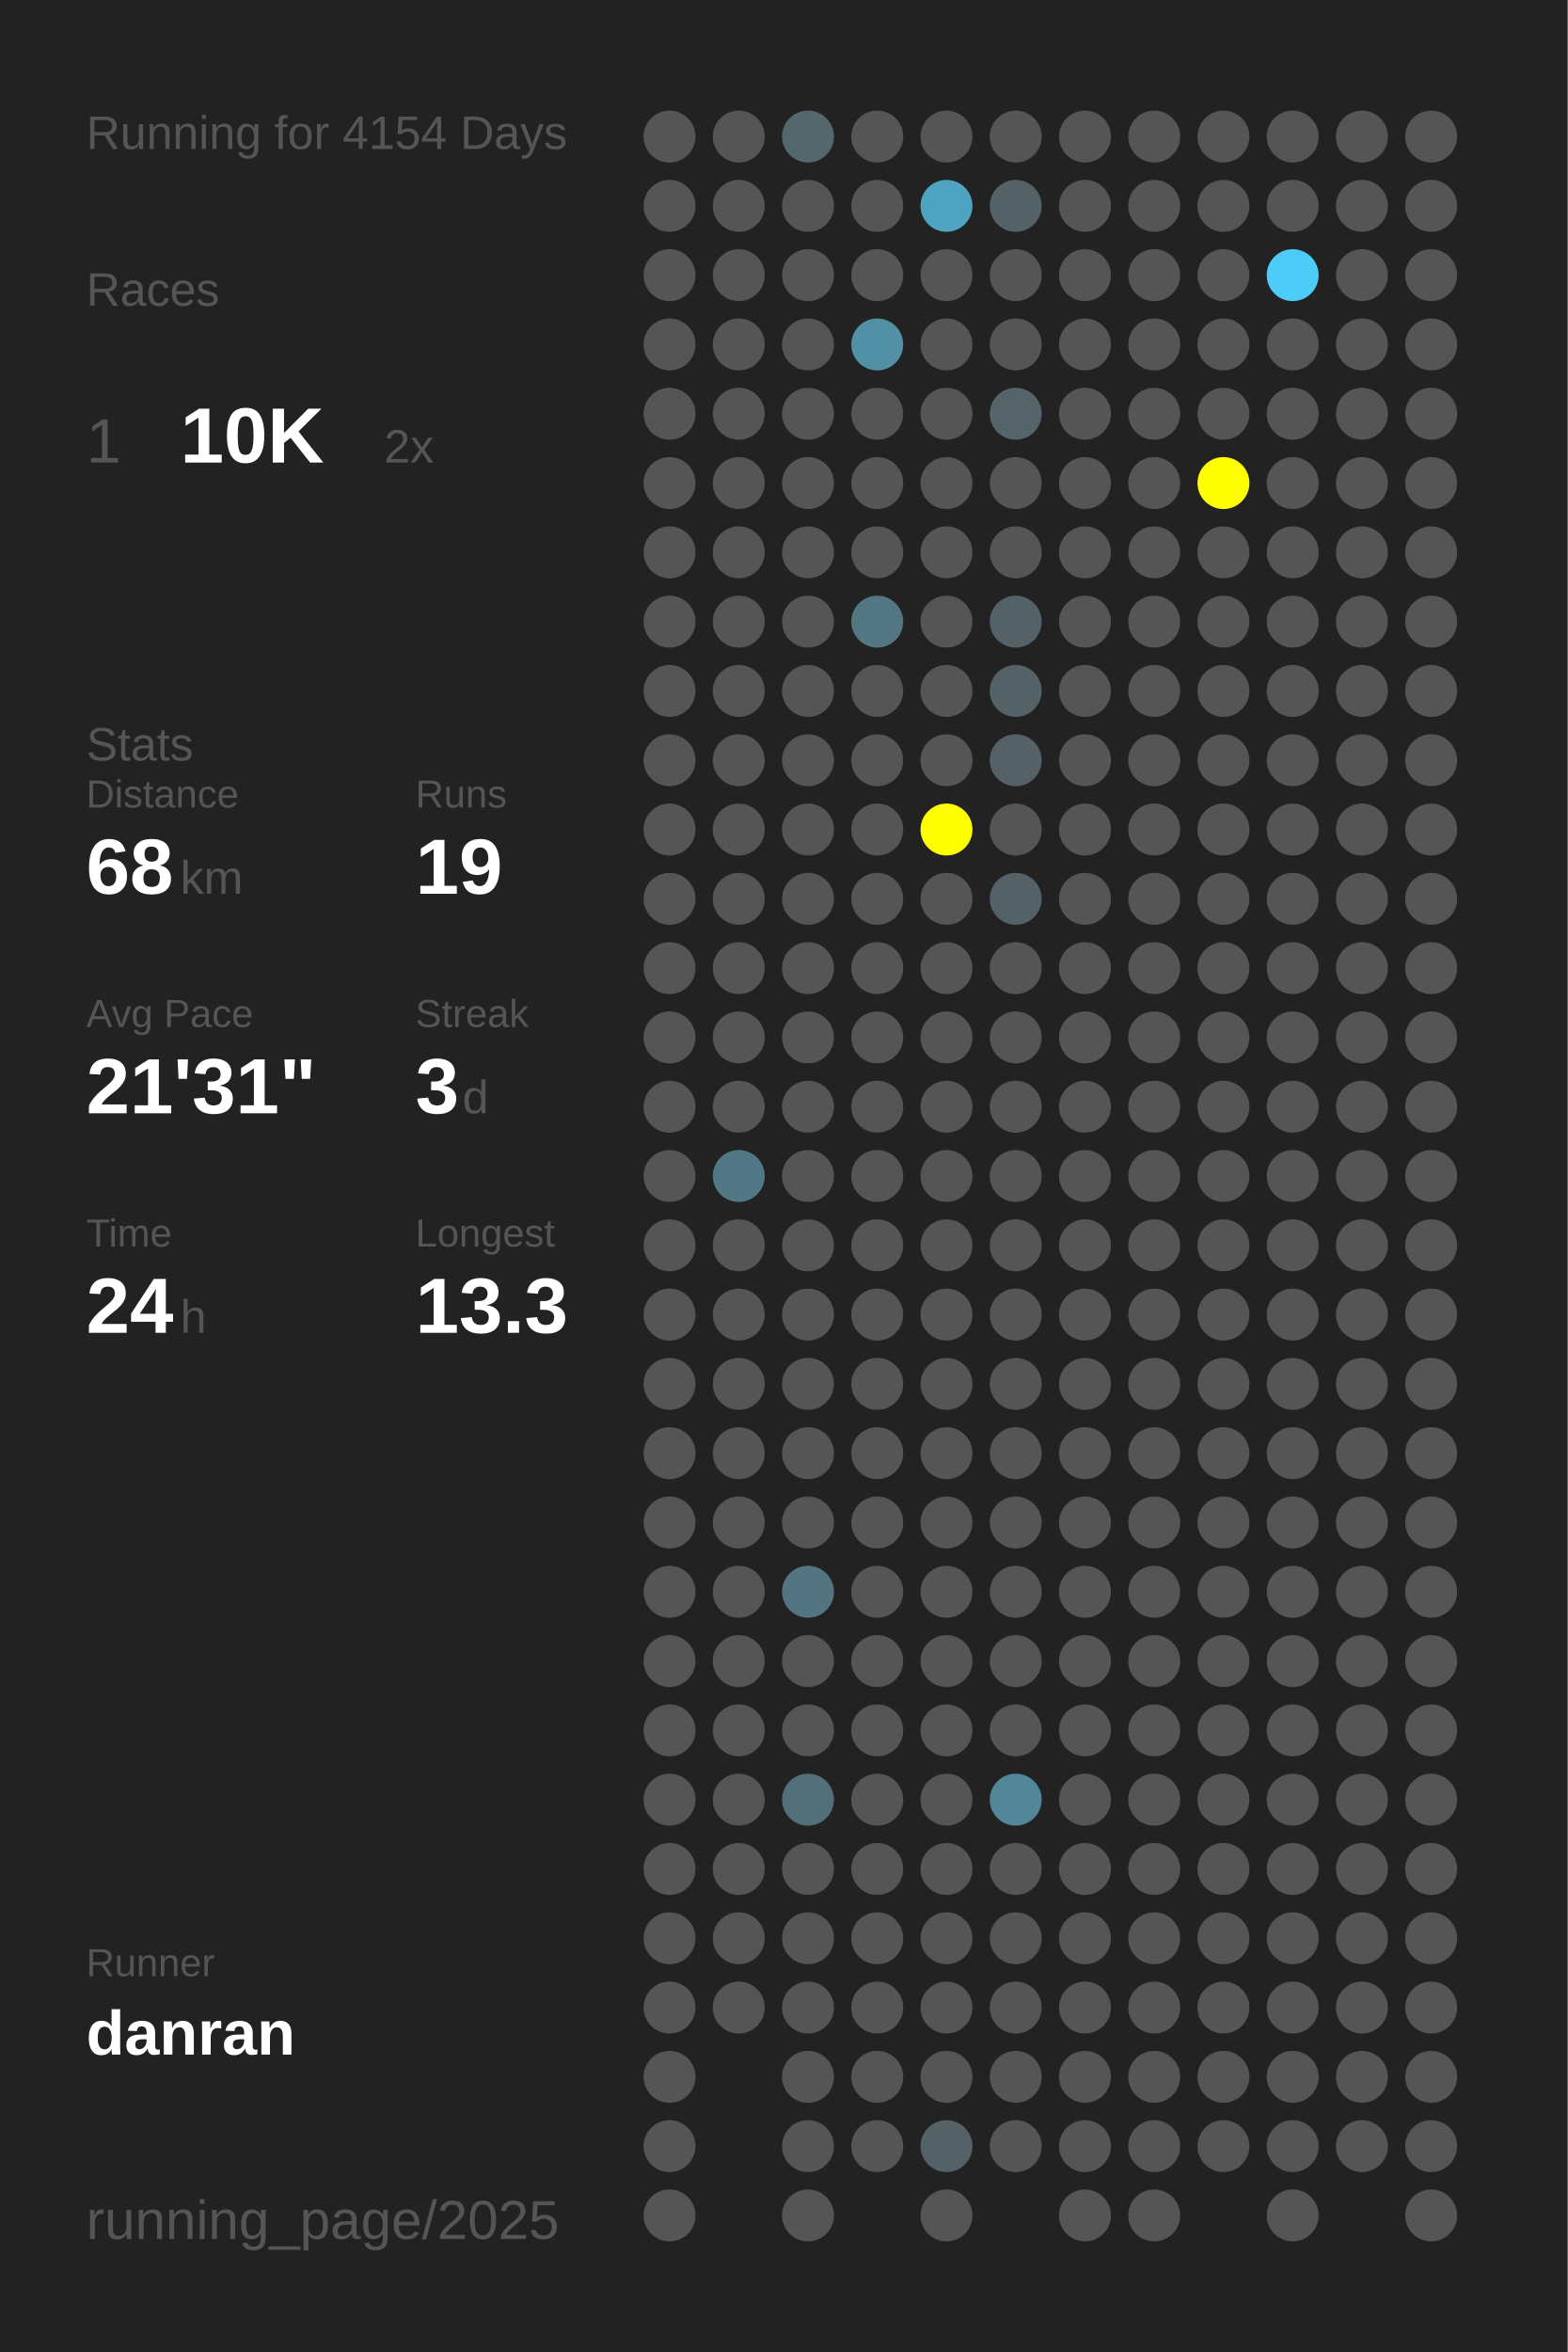
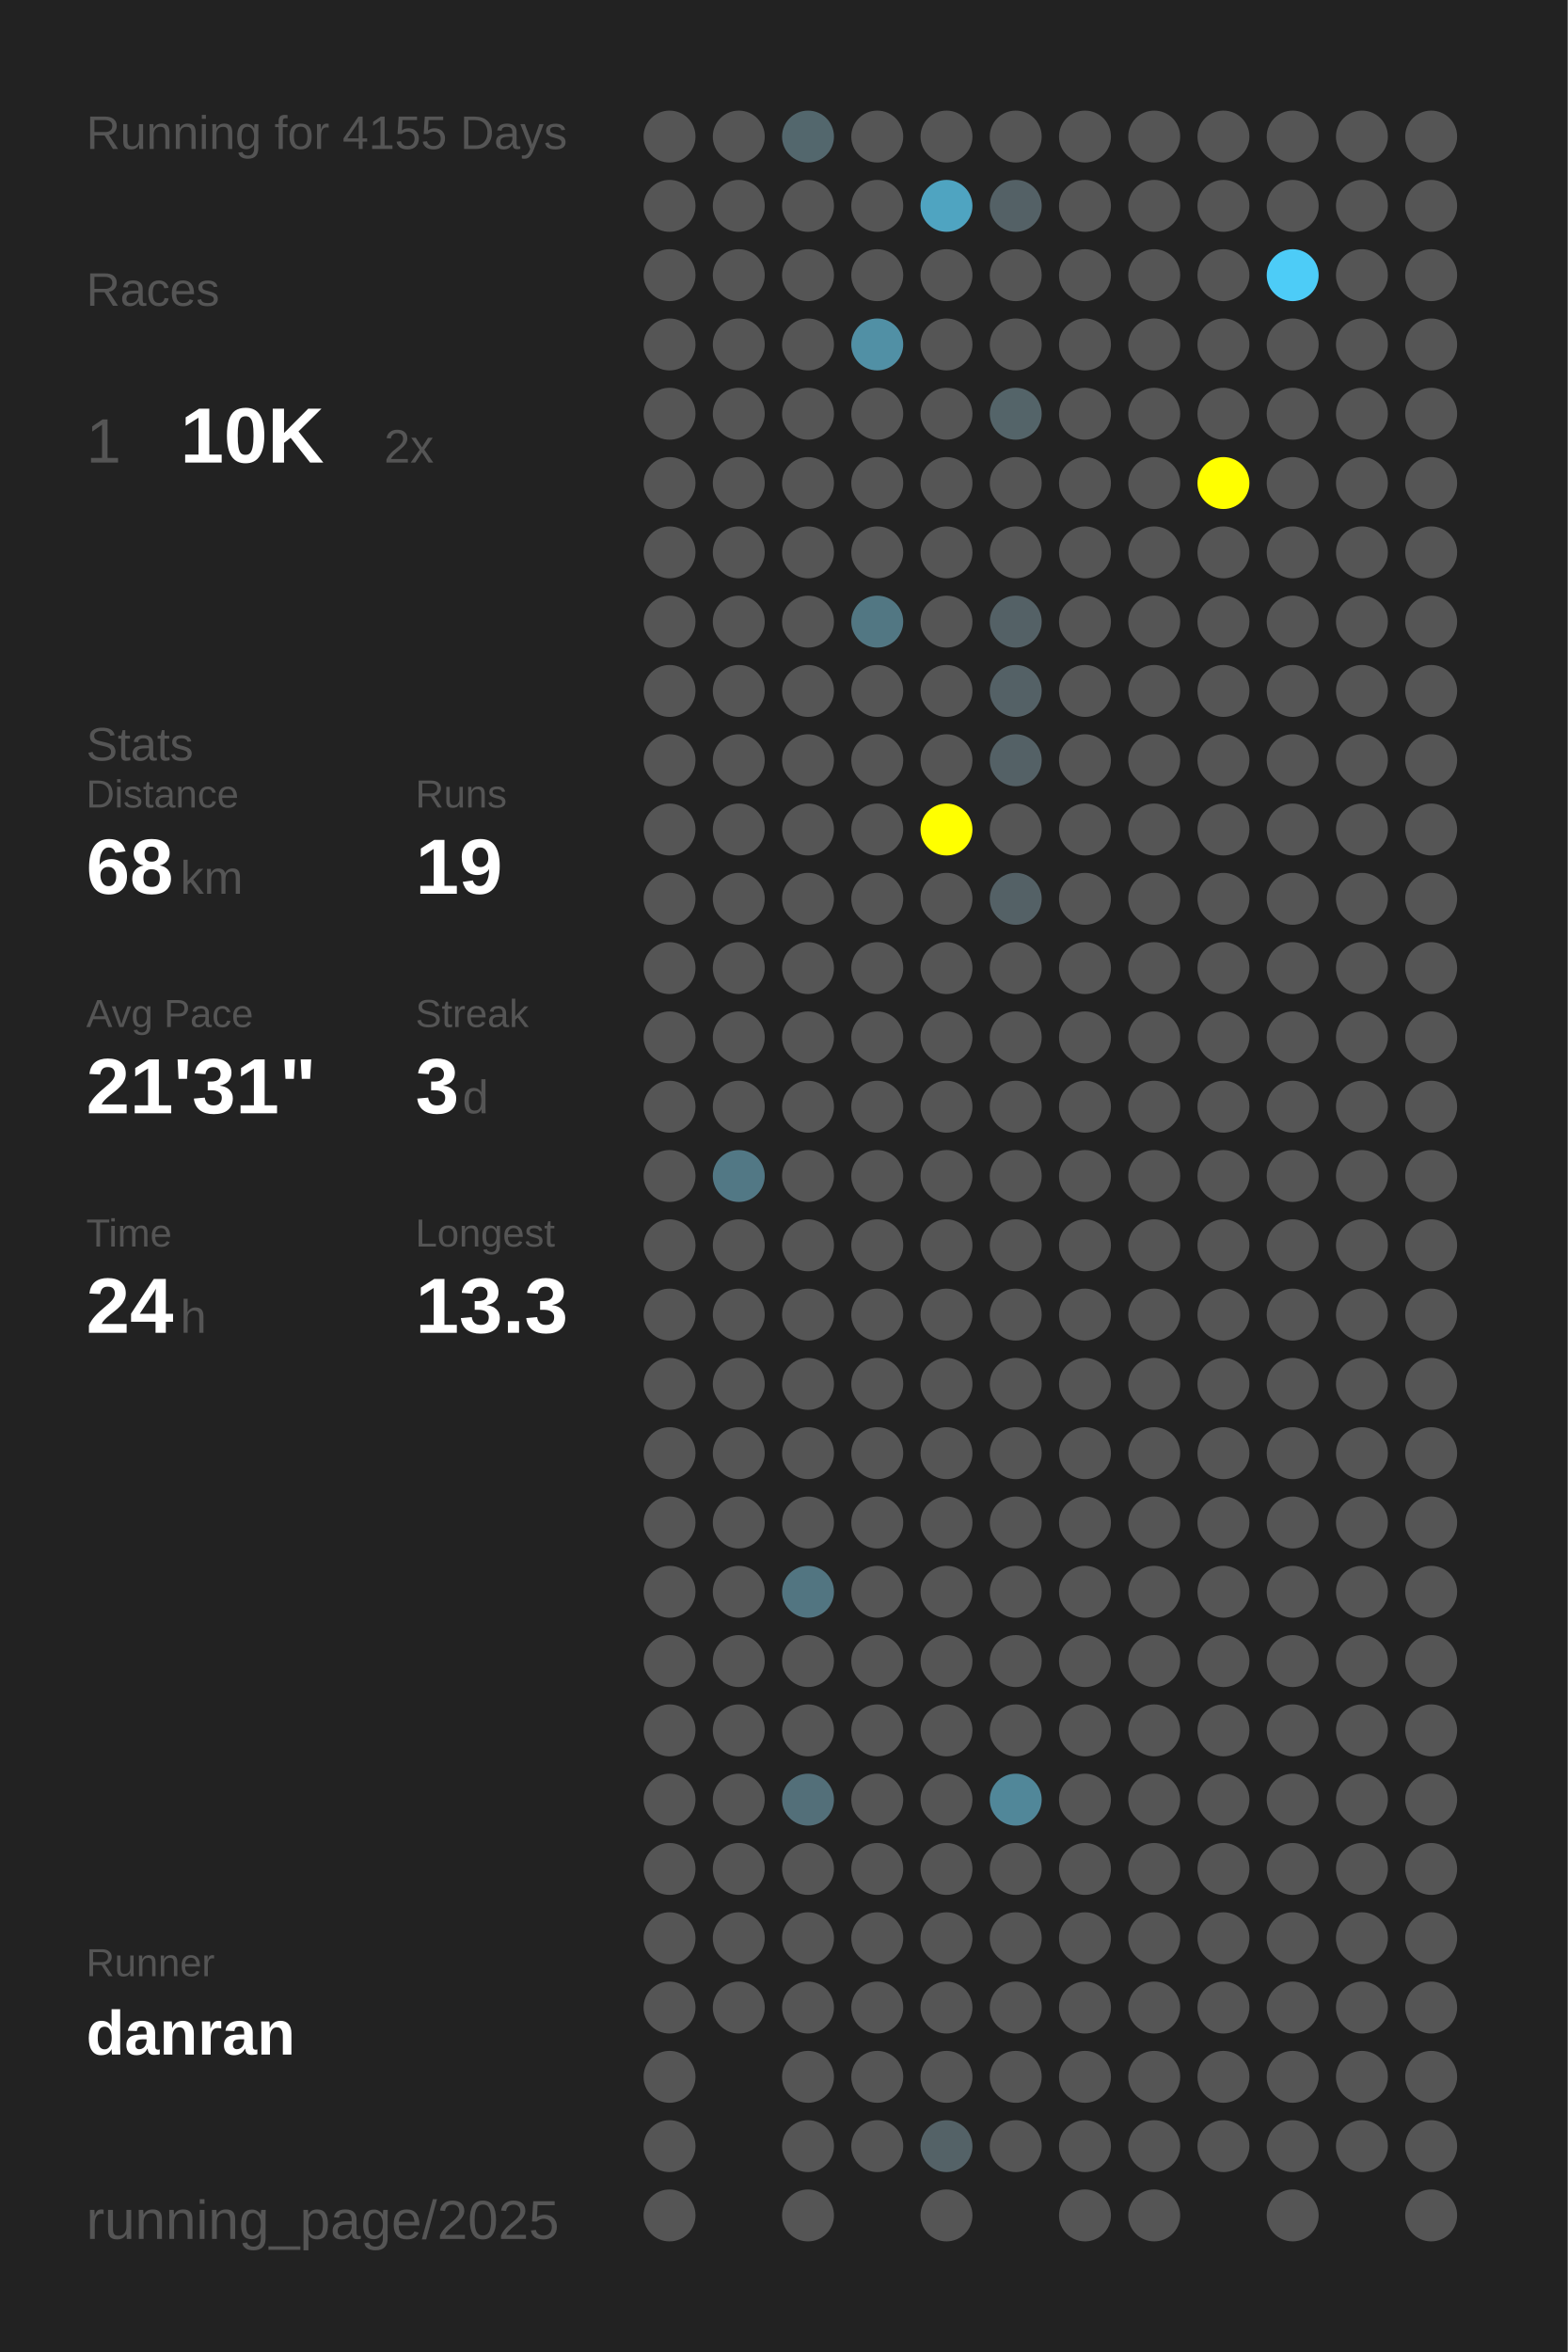
<svg xmlns="http://www.w3.org/2000/svg" baseProfile="full" height="300mm" version="1.1" viewBox="0,0,200,300" width="200mm">
  <defs />
  <rect fill="#222222" height="300" width="200" x="0" y="0" />
-   <text fill="#555555" style="font-size:6px; font-family:Arial;" x="11" y="19">Running for 4154 Days</text>
+   <text fill="#555555" style="font-size:6px; font-family:Arial;" x="11" y="19">Running for 4155 Days</text>
  <text fill="#555555" style="font-size:6px; font-family:Arial;" x="11" y="39">Races</text>
  <text fill="#555555" style="font-size:8px; font-family:Arial;" x="11" y="59">1</text>
  <text fill="#FFFFFF" style="font-size:10px; font-family:Arial; font-weight:bold;" x="23" y="59">10K</text>
  <text fill="#555555" style="font-size:6px; font-family:Arial;" x="49" y="59">2x</text>
  <text fill="#555555" style="font-size:6px; font-family:Arial;" x="11" y="97">Stats</text>
  <text fill="#555555" style="font-size:5px; font-family:Arial;" x="11" y="103">Distance</text>
  <text fill="#FFFFFF" style="font-size:10px; font-family:Arial; font-weight:bold;" x="11" y="114">68</text>
  <text fill="#555555" style="font-size:6px; font-family:Arial;" x="23" y="114">km</text>
  <text fill="#555555" style="font-size:5px; font-family:Arial;" x="53" y="103">Runs</text>
  <text fill="#FFFFFF" style="font-size:10px; font-family:Arial; font-weight:bold;" x="53" y="114">19</text>
  <text fill="#555555" style="font-size:5px; font-family:Arial;" x="11" y="131">Avg Pace</text>
  <text fill="#FFFFFF" style="font-size:10px; font-family:Arial; font-weight:bold;" x="11" y="142">21'31"</text>
  <text fill="#555555" style="font-size:5px; font-family:Arial;" x="53" y="131">Streak</text>
  <text fill="#FFFFFF" style="font-size:10px; font-family:Arial; font-weight:bold;" x="53" y="142">3</text>
  <text fill="#555555" style="font-size:6px; font-family:Arial;" x="59" y="142">d</text>
  <text fill="#555555" style="font-size:5px; font-family:Arial;" x="11" y="159">Time</text>
  <text fill="#FFFFFF" style="font-size:10px; font-family:Arial; font-weight:bold;" x="11" y="170">24</text>
  <text fill="#555555" style="font-size:6px; font-family:Arial;" x="23" y="170">h</text>
  <text fill="#555555" style="font-size:5px; font-family:Arial;" x="53" y="159">Longest</text>
  <text fill="#FFFFFF" style="font-size:10px; font-family:Arial; font-weight:bold;" x="53" y="170">13.3</text>
  <text fill="#555555" style="font-size:5px; font-family:Arial;" x="11" y="252.065">Runner</text>
  <text fill="#FFFFFF" style="font-size:8px; font-family:Arial; font-weight:bold;" x="11" y="262.065">danran</text>
  <text fill="#555555" style="font-size:7px; font-family:Arial;" x="11" y="285.581">running_page/2025</text>
  <circle cx="85.417" cy="17.419" fill="#555555" r="3.312" />
  <circle cx="85.417" cy="26.258" fill="#555555" r="3.312" />
  <circle cx="85.417" cy="35.097" fill="#555555" r="3.312" />
  <circle cx="85.417" cy="43.935" fill="#555555" r="3.312" />
  <circle cx="85.417" cy="52.774" fill="#555555" r="3.312" />
  <circle cx="85.417" cy="61.613" fill="#555555" r="3.312" />
  <circle cx="85.417" cy="70.452" fill="#555555" r="3.312" />
  <circle cx="85.417" cy="79.29" fill="#555555" r="3.312" />
  <circle cx="85.417" cy="88.129" fill="#555555" r="3.312" />
  <circle cx="85.417" cy="96.968" fill="#555555" r="3.312" />
  <circle cx="85.417" cy="105.806" fill="#555555" r="3.312" />
  <circle cx="85.417" cy="114.645" fill="#555555" r="3.312" />
  <circle cx="85.417" cy="123.484" fill="#555555" r="3.312" />
  <circle cx="85.417" cy="132.323" fill="#555555" r="3.312" />
  <circle cx="85.417" cy="141.161" fill="#555555" r="3.312" />
  <circle cx="85.417" cy="150" fill="#555555" r="3.312" />
  <circle cx="85.417" cy="158.839" fill="#555555" r="3.312" />
  <circle cx="85.417" cy="167.677" fill="#555555" r="3.312" />
  <circle cx="85.417" cy="176.516" fill="#555555" r="3.312" />
  <circle cx="85.417" cy="185.355" fill="#555555" r="3.312" />
  <circle cx="85.417" cy="194.194" fill="#555555" r="3.312" />
  <circle cx="85.417" cy="203.032" fill="#555555" r="3.312" />
  <circle cx="85.417" cy="211.871" fill="#555555" r="3.312" />
  <circle cx="85.417" cy="220.71" fill="#555555" r="3.312" />
  <circle cx="85.417" cy="229.548" fill="#555555" r="3.312" />
  <circle cx="85.417" cy="238.387" fill="#555555" r="3.312" />
  <circle cx="85.417" cy="247.226" fill="#555555" r="3.312" />
  <circle cx="85.417" cy="256.065" fill="#555555" r="3.312" />
  <circle cx="85.417" cy="264.903" fill="#555555" r="3.312" />
  <circle cx="85.417" cy="273.742" fill="#555555" r="3.312" />
  <circle cx="85.417" cy="282.581" fill="#555555" r="3.312" />
  <circle cx="94.25" cy="17.419" fill="#555555" r="3.312" />
  <circle cx="94.25" cy="26.258" fill="#555555" r="3.312" />
  <circle cx="94.25" cy="35.097" fill="#555555" r="3.312" />
  <circle cx="94.25" cy="43.935" fill="#555555" r="3.312" />
  <circle cx="94.25" cy="52.774" fill="#555555" r="3.312" />
  <circle cx="94.25" cy="61.613" fill="#555555" r="3.312" />
  <circle cx="94.25" cy="70.452" fill="#555555" r="3.312" />
  <circle cx="94.25" cy="79.29" fill="#555555" r="3.312" />
  <circle cx="94.25" cy="88.129" fill="#555555" r="3.312" />
  <circle cx="94.25" cy="96.968" fill="#555555" r="3.312" />
  <circle cx="94.25" cy="105.806" fill="#555555" r="3.312" />
  <circle cx="94.25" cy="114.645" fill="#555555" r="3.312" />
  <circle cx="94.25" cy="123.484" fill="#555555" r="3.312" />
  <circle cx="94.25" cy="132.323" fill="#555555" r="3.312" />
  <circle cx="94.25" cy="141.161" fill="#555555" r="3.312" />
  <circle cx="94.25" cy="150" fill="#527885" r="3.312" />
  <circle cx="94.25" cy="158.839" fill="#555555" r="3.312" />
  <circle cx="94.25" cy="167.677" fill="#555555" r="3.312" />
  <circle cx="94.25" cy="176.516" fill="#555555" r="3.312" />
  <circle cx="94.25" cy="185.355" fill="#555555" r="3.312" />
  <circle cx="94.25" cy="194.194" fill="#555555" r="3.312" />
  <circle cx="94.25" cy="203.032" fill="#555555" r="3.312" />
  <circle cx="94.25" cy="211.871" fill="#555555" r="3.312" />
  <circle cx="94.25" cy="220.71" fill="#555555" r="3.312" />
  <circle cx="94.25" cy="229.548" fill="#555555" r="3.312" />
  <circle cx="94.25" cy="238.387" fill="#555555" r="3.312" />
  <circle cx="94.25" cy="247.226" fill="#555555" r="3.312" />
  <circle cx="94.25" cy="256.065" fill="#555555" r="3.312" />
  <circle cx="103.083" cy="17.419" fill="#53676d" r="3.312" />
  <circle cx="103.083" cy="26.258" fill="#555555" r="3.312" />
  <circle cx="103.083" cy="35.097" fill="#555555" r="3.312" />
  <circle cx="103.083" cy="43.935" fill="#555555" r="3.312" />
  <circle cx="103.083" cy="52.774" fill="#555555" r="3.312" />
  <circle cx="103.083" cy="61.613" fill="#555555" r="3.312" />
  <circle cx="103.083" cy="70.452" fill="#555555" r="3.312" />
  <circle cx="103.083" cy="79.29" fill="#555555" r="3.312" />
  <circle cx="103.083" cy="88.129" fill="#555555" r="3.312" />
  <circle cx="103.083" cy="96.968" fill="#555555" r="3.312" />
  <circle cx="103.083" cy="105.806" fill="#555555" r="3.312" />
  <circle cx="103.083" cy="114.645" fill="#555555" r="3.312" />
  <circle cx="103.083" cy="123.484" fill="#555555" r="3.312" />
  <circle cx="103.083" cy="132.323" fill="#555555" r="3.312" />
  <circle cx="103.083" cy="141.161" fill="#555555" r="3.312" />
  <circle cx="103.083" cy="150" fill="#555555" r="3.312" />
  <circle cx="103.083" cy="158.839" fill="#555555" r="3.312" />
  <circle cx="103.083" cy="167.677" fill="#555555" r="3.312" />
  <circle cx="103.083" cy="176.516" fill="#555555" r="3.312" />
  <circle cx="103.083" cy="185.355" fill="#555555" r="3.312" />
  <circle cx="103.083" cy="194.194" fill="#555555" r="3.312" />
  <circle cx="103.083" cy="203.032" fill="#527581" r="3.312" />
  <circle cx="103.083" cy="211.871" fill="#555555" r="3.312" />
  <circle cx="103.083" cy="220.71" fill="#555555" r="3.312" />
  <circle cx="103.083" cy="229.548" fill="#536f79" r="3.312" />
  <circle cx="103.083" cy="238.387" fill="#555555" r="3.312" />
  <circle cx="103.083" cy="247.226" fill="#555555" r="3.312" />
  <circle cx="103.083" cy="256.065" fill="#555555" r="3.312" />
  <circle cx="103.083" cy="264.903" fill="#555555" r="3.312" />
  <circle cx="103.083" cy="273.742" fill="#555555" r="3.312" />
  <circle cx="103.083" cy="282.581" fill="#555555" r="3.312" />
  <circle cx="111.917" cy="17.419" fill="#555555" r="3.312" />
  <circle cx="111.917" cy="26.258" fill="#555555" r="3.312" />
  <circle cx="111.917" cy="35.097" fill="#555555" r="3.312" />
  <circle cx="111.917" cy="43.935" fill="#5190a5" r="3.312" />
  <circle cx="111.917" cy="52.774" fill="#555555" r="3.312" />
  <circle cx="111.917" cy="61.613" fill="#555555" r="3.312" />
  <circle cx="111.917" cy="70.452" fill="#555555" r="3.312" />
  <circle cx="111.917" cy="79.29" fill="#527783" r="3.312" />
  <circle cx="111.917" cy="88.129" fill="#555555" r="3.312" />
  <circle cx="111.917" cy="96.968" fill="#555555" r="3.312" />
  <circle cx="111.917" cy="105.806" fill="#555555" r="3.312" />
  <circle cx="111.917" cy="114.645" fill="#555555" r="3.312" />
  <circle cx="111.917" cy="123.484" fill="#555555" r="3.312" />
  <circle cx="111.917" cy="132.323" fill="#555555" r="3.312" />
  <circle cx="111.917" cy="141.161" fill="#555555" r="3.312" />
  <circle cx="111.917" cy="150" fill="#555555" r="3.312" />
  <circle cx="111.917" cy="158.839" fill="#555555" r="3.312" />
  <circle cx="111.917" cy="167.677" fill="#555555" r="3.312" />
  <circle cx="111.917" cy="176.516" fill="#555555" r="3.312" />
  <circle cx="111.917" cy="185.355" fill="#555555" r="3.312" />
  <circle cx="111.917" cy="194.194" fill="#555555" r="3.312" />
  <circle cx="111.917" cy="203.032" fill="#555555" r="3.312" />
  <circle cx="111.917" cy="211.871" fill="#555555" r="3.312" />
  <circle cx="111.917" cy="220.71" fill="#555555" r="3.312" />
  <circle cx="111.917" cy="229.548" fill="#555555" r="3.312" />
  <circle cx="111.917" cy="238.387" fill="#555555" r="3.312" />
  <circle cx="111.917" cy="247.226" fill="#555555" r="3.312" />
  <circle cx="111.917" cy="256.065" fill="#555555" r="3.312" />
  <circle cx="111.917" cy="264.903" fill="#555555" r="3.312" />
  <circle cx="111.917" cy="273.742" fill="#555555" r="3.312" />
  <circle cx="120.75" cy="17.419" fill="#555555" r="3.312" />
  <circle cx="120.75" cy="26.258" fill="#4fa4c1" r="3.312" />
  <circle cx="120.75" cy="35.097" fill="#555555" r="3.312" />
  <circle cx="120.75" cy="43.935" fill="#555555" r="3.312" />
  <circle cx="120.75" cy="52.774" fill="#555555" r="3.312" />
  <circle cx="120.75" cy="61.613" fill="#555555" r="3.312" />
  <circle cx="120.75" cy="70.452" fill="#555555" r="3.312" />
  <circle cx="120.75" cy="79.29" fill="#555555" r="3.312" />
  <circle cx="120.75" cy="88.129" fill="#555555" r="3.312" />
  <circle cx="120.75" cy="96.968" fill="#555555" r="3.312" />
  <circle cx="120.75" cy="105.806" fill="#FFFF00" r="3.312" />
  <circle cx="120.75" cy="114.645" fill="#555555" r="3.312" />
  <circle cx="120.75" cy="123.484" fill="#555555" r="3.312" />
  <circle cx="120.75" cy="132.323" fill="#555555" r="3.312" />
  <circle cx="120.75" cy="141.161" fill="#555555" r="3.312" />
  <circle cx="120.75" cy="150" fill="#555555" r="3.312" />
  <circle cx="120.75" cy="158.839" fill="#555555" r="3.312" />
  <circle cx="120.75" cy="167.677" fill="#555555" r="3.312" />
  <circle cx="120.75" cy="176.516" fill="#555555" r="3.312" />
  <circle cx="120.75" cy="185.355" fill="#555555" r="3.312" />
  <circle cx="120.75" cy="194.194" fill="#555555" r="3.312" />
  <circle cx="120.75" cy="203.032" fill="#555555" r="3.312" />
  <circle cx="120.75" cy="211.871" fill="#555555" r="3.312" />
  <circle cx="120.75" cy="220.71" fill="#555555" r="3.312" />
  <circle cx="120.75" cy="229.548" fill="#555555" r="3.312" />
  <circle cx="120.75" cy="238.387" fill="#555555" r="3.312" />
  <circle cx="120.75" cy="247.226" fill="#555555" r="3.312" />
  <circle cx="120.75" cy="256.065" fill="#555555" r="3.312" />
  <circle cx="120.75" cy="264.903" fill="#555555" r="3.312" />
  <circle cx="120.75" cy="273.742" fill="#546267" r="3.312" />
  <circle cx="120.75" cy="282.581" fill="#555555" r="3.312" />
  <circle cx="129.583" cy="17.419" fill="#555555" r="3.312" />
  <circle cx="129.583" cy="26.258" fill="#546166" r="3.312" />
  <circle cx="129.583" cy="35.097" fill="#555555" r="3.312" />
  <circle cx="129.583" cy="43.935" fill="#555555" r="3.312" />
  <circle cx="129.583" cy="52.774" fill="#546469" r="3.312" />
  <circle cx="129.583" cy="61.613" fill="#555555" r="3.312" />
  <circle cx="129.583" cy="70.452" fill="#555555" r="3.312" />
  <circle cx="129.583" cy="79.29" fill="#546166" r="3.312" />
  <circle cx="129.583" cy="88.129" fill="#546166" r="3.312" />
  <circle cx="129.583" cy="96.968" fill="#546166" r="3.312" />
  <circle cx="129.583" cy="105.806" fill="#555555" r="3.312" />
  <circle cx="129.583" cy="114.645" fill="#546166" r="3.312" />
  <circle cx="129.583" cy="123.484" fill="#555555" r="3.312" />
  <circle cx="129.583" cy="132.323" fill="#555555" r="3.312" />
  <circle cx="129.583" cy="141.161" fill="#555555" r="3.312" />
  <circle cx="129.583" cy="150" fill="#555555" r="3.312" />
  <circle cx="129.583" cy="158.839" fill="#555555" r="3.312" />
  <circle cx="129.583" cy="167.677" fill="#555555" r="3.312" />
  <circle cx="129.583" cy="176.516" fill="#555555" r="3.312" />
  <circle cx="129.583" cy="185.355" fill="#555555" r="3.312" />
  <circle cx="129.583" cy="194.194" fill="#555555" r="3.312" />
  <circle cx="129.583" cy="203.032" fill="#555555" r="3.312" />
  <circle cx="129.583" cy="211.871" fill="#555555" r="3.312" />
  <circle cx="129.583" cy="220.71" fill="#555555" r="3.312" />
  <circle cx="129.583" cy="229.548" fill="#518799" r="3.312" />
  <circle cx="129.583" cy="238.387" fill="#555555" r="3.312" />
  <circle cx="129.583" cy="247.226" fill="#555555" r="3.312" />
  <circle cx="129.583" cy="256.065" fill="#555555" r="3.312" />
  <circle cx="129.583" cy="264.903" fill="#555555" r="3.312" />
  <circle cx="129.583" cy="273.742" fill="#555555" r="3.312" />
  <circle cx="138.417" cy="17.419" fill="#555555" r="3.312" />
  <circle cx="138.417" cy="26.258" fill="#555555" r="3.312" />
  <circle cx="138.417" cy="35.097" fill="#555555" r="3.312" />
  <circle cx="138.417" cy="43.935" fill="#555555" r="3.312" />
  <circle cx="138.417" cy="52.774" fill="#555555" r="3.312" />
  <circle cx="138.417" cy="61.613" fill="#555555" r="3.312" />
  <circle cx="138.417" cy="70.452" fill="#555555" r="3.312" />
  <circle cx="138.417" cy="79.29" fill="#555555" r="3.312" />
  <circle cx="138.417" cy="88.129" fill="#555555" r="3.312" />
  <circle cx="138.417" cy="96.968" fill="#555555" r="3.312" />
  <circle cx="138.417" cy="105.806" fill="#555555" r="3.312" />
  <circle cx="138.417" cy="114.645" fill="#555555" r="3.312" />
  <circle cx="138.417" cy="123.484" fill="#555555" r="3.312" />
  <circle cx="138.417" cy="132.323" fill="#555555" r="3.312" />
  <circle cx="138.417" cy="141.161" fill="#555555" r="3.312" />
  <circle cx="138.417" cy="150" fill="#555555" r="3.312" />
  <circle cx="138.417" cy="158.839" fill="#555555" r="3.312" />
  <circle cx="138.417" cy="167.677" fill="#555555" r="3.312" />
  <circle cx="138.417" cy="176.516" fill="#555555" r="3.312" />
  <circle cx="138.417" cy="185.355" fill="#555555" r="3.312" />
  <circle cx="138.417" cy="194.194" fill="#555555" r="3.312" />
  <circle cx="138.417" cy="203.032" fill="#555555" r="3.312" />
  <circle cx="138.417" cy="211.871" fill="#555555" r="3.312" />
  <circle cx="138.417" cy="220.71" fill="#555555" r="3.312" />
  <circle cx="138.417" cy="229.548" fill="#555555" r="3.312" />
  <circle cx="138.417" cy="238.387" fill="#555555" r="3.312" />
  <circle cx="138.417" cy="247.226" fill="#555555" r="3.312" />
  <circle cx="138.417" cy="256.065" fill="#555555" r="3.312" />
  <circle cx="138.417" cy="264.903" fill="#555555" r="3.312" />
  <circle cx="138.417" cy="273.742" fill="#555555" r="3.312" />
  <circle cx="138.417" cy="282.581" fill="#555555" r="3.312" />
  <circle cx="147.25" cy="17.419" fill="#555555" r="3.312" />
  <circle cx="147.25" cy="26.258" fill="#555555" r="3.312" />
  <circle cx="147.25" cy="35.097" fill="#555555" r="3.312" />
  <circle cx="147.25" cy="43.935" fill="#555555" r="3.312" />
  <circle cx="147.25" cy="52.774" fill="#555555" r="3.312" />
  <circle cx="147.25" cy="61.613" fill="#555555" r="3.312" />
  <circle cx="147.25" cy="70.452" fill="#555555" r="3.312" />
  <circle cx="147.25" cy="79.29" fill="#555555" r="3.312" />
  <circle cx="147.25" cy="88.129" fill="#555555" r="3.312" />
  <circle cx="147.25" cy="96.968" fill="#555555" r="3.312" />
  <circle cx="147.25" cy="105.806" fill="#555555" r="3.312" />
  <circle cx="147.25" cy="114.645" fill="#555555" r="3.312" />
  <circle cx="147.25" cy="123.484" fill="#555555" r="3.312" />
  <circle cx="147.25" cy="132.323" fill="#555555" r="3.312" />
  <circle cx="147.25" cy="141.161" fill="#555555" r="3.312" />
  <circle cx="147.25" cy="150" fill="#555555" r="3.312" />
  <circle cx="147.25" cy="158.839" fill="#555555" r="3.312" />
  <circle cx="147.25" cy="167.677" fill="#555555" r="3.312" />
  <circle cx="147.25" cy="176.516" fill="#555555" r="3.312" />
  <circle cx="147.25" cy="185.355" fill="#555555" r="3.312" />
  <circle cx="147.25" cy="194.194" fill="#555555" r="3.312" />
  <circle cx="147.25" cy="203.032" fill="#555555" r="3.312" />
  <circle cx="147.25" cy="211.871" fill="#555555" r="3.312" />
  <circle cx="147.25" cy="220.71" fill="#555555" r="3.312" />
  <circle cx="147.25" cy="229.548" fill="#555555" r="3.312" />
  <circle cx="147.25" cy="238.387" fill="#555555" r="3.312" />
  <circle cx="147.25" cy="247.226" fill="#555555" r="3.312" />
  <circle cx="147.25" cy="256.065" fill="#555555" r="3.312" />
  <circle cx="147.25" cy="264.903" fill="#555555" r="3.312" />
  <circle cx="147.25" cy="273.742" fill="#555555" r="3.312" />
  <circle cx="147.25" cy="282.581" fill="#555555" r="3.312" />
  <circle cx="156.083" cy="17.419" fill="#555555" r="3.312" />
  <circle cx="156.083" cy="26.258" fill="#555555" r="3.312" />
  <circle cx="156.083" cy="35.097" fill="#555555" r="3.312" />
  <circle cx="156.083" cy="43.935" fill="#555555" r="3.312" />
  <circle cx="156.083" cy="52.774" fill="#555555" r="3.312" />
  <circle cx="156.083" cy="61.613" fill="#FFFF00" r="3.312" />
  <circle cx="156.083" cy="70.452" fill="#555555" r="3.312" />
  <circle cx="156.083" cy="79.29" fill="#555555" r="3.312" />
  <circle cx="156.083" cy="88.129" fill="#555555" r="3.312" />
  <circle cx="156.083" cy="96.968" fill="#555555" r="3.312" />
  <circle cx="156.083" cy="105.806" fill="#555555" r="3.312" />
  <circle cx="156.083" cy="114.645" fill="#555555" r="3.312" />
  <circle cx="156.083" cy="123.484" fill="#555555" r="3.312" />
  <circle cx="156.083" cy="132.323" fill="#555555" r="3.312" />
  <circle cx="156.083" cy="141.161" fill="#555555" r="3.312" />
  <circle cx="156.083" cy="150" fill="#555555" r="3.312" />
  <circle cx="156.083" cy="158.839" fill="#555555" r="3.312" />
  <circle cx="156.083" cy="167.677" fill="#555555" r="3.312" />
  <circle cx="156.083" cy="176.516" fill="#555555" r="3.312" />
  <circle cx="156.083" cy="185.355" fill="#555555" r="3.312" />
  <circle cx="156.083" cy="194.194" fill="#555555" r="3.312" />
  <circle cx="156.083" cy="203.032" fill="#555555" r="3.312" />
  <circle cx="156.083" cy="211.871" fill="#555555" r="3.312" />
  <circle cx="156.083" cy="220.71" fill="#555555" r="3.312" />
  <circle cx="156.083" cy="229.548" fill="#555555" r="3.312" />
  <circle cx="156.083" cy="238.387" fill="#555555" r="3.312" />
  <circle cx="156.083" cy="247.226" fill="#555555" r="3.312" />
  <circle cx="156.083" cy="256.065" fill="#555555" r="3.312" />
  <circle cx="156.083" cy="264.903" fill="#555555" r="3.312" />
  <circle cx="156.083" cy="273.742" fill="#555555" r="3.312" />
  <circle cx="164.917" cy="17.419" fill="#555555" r="3.312" />
  <circle cx="164.917" cy="26.258" fill="#555555" r="3.312" />
  <circle cx="164.917" cy="35.097" fill="#4dccf7" r="3.312" />
  <circle cx="164.917" cy="43.935" fill="#555555" r="3.312" />
  <circle cx="164.917" cy="52.774" fill="#555555" r="3.312" />
  <circle cx="164.917" cy="61.613" fill="#555555" r="3.312" />
  <circle cx="164.917" cy="70.452" fill="#555555" r="3.312" />
  <circle cx="164.917" cy="79.29" fill="#555555" r="3.312" />
  <circle cx="164.917" cy="88.129" fill="#555555" r="3.312" />
  <circle cx="164.917" cy="96.968" fill="#555555" r="3.312" />
  <circle cx="164.917" cy="105.806" fill="#555555" r="3.312" />
  <circle cx="164.917" cy="114.645" fill="#555555" r="3.312" />
  <circle cx="164.917" cy="123.484" fill="#555555" r="3.312" />
  <circle cx="164.917" cy="132.323" fill="#555555" r="3.312" />
  <circle cx="164.917" cy="141.161" fill="#555555" r="3.312" />
  <circle cx="164.917" cy="150" fill="#555555" r="3.312" />
  <circle cx="164.917" cy="158.839" fill="#555555" r="3.312" />
  <circle cx="164.917" cy="167.677" fill="#555555" r="3.312" />
  <circle cx="164.917" cy="176.516" fill="#555555" r="3.312" />
  <circle cx="164.917" cy="185.355" fill="#555555" r="3.312" />
  <circle cx="164.917" cy="194.194" fill="#555555" r="3.312" />
  <circle cx="164.917" cy="203.032" fill="#555555" r="3.312" />
  <circle cx="164.917" cy="211.871" fill="#555555" r="3.312" />
  <circle cx="164.917" cy="220.71" fill="#555555" r="3.312" />
  <circle cx="164.917" cy="229.548" fill="#555555" r="3.312" />
  <circle cx="164.917" cy="238.387" fill="#555555" r="3.312" />
  <circle cx="164.917" cy="247.226" fill="#555555" r="3.312" />
  <circle cx="164.917" cy="256.065" fill="#555555" r="3.312" />
  <circle cx="164.917" cy="264.903" fill="#555555" r="3.312" />
  <circle cx="164.917" cy="273.742" fill="#555555" r="3.312" />
  <circle cx="164.917" cy="282.581" fill="#555555" r="3.312" />
  <circle cx="173.75" cy="17.419" fill="#555555" r="3.312" />
  <circle cx="173.75" cy="26.258" fill="#555555" r="3.312" />
  <circle cx="173.75" cy="35.097" fill="#555555" r="3.312" />
  <circle cx="173.75" cy="43.935" fill="#555555" r="3.312" />
  <circle cx="173.75" cy="52.774" fill="#555555" r="3.312" />
  <circle cx="173.75" cy="61.613" fill="#555555" r="3.312" />
  <circle cx="173.75" cy="70.452" fill="#555555" r="3.312" />
  <circle cx="173.75" cy="79.29" fill="#555555" r="3.312" />
  <circle cx="173.75" cy="88.129" fill="#555555" r="3.312" />
  <circle cx="173.75" cy="96.968" fill="#555555" r="3.312" />
  <circle cx="173.75" cy="105.806" fill="#555555" r="3.312" />
  <circle cx="173.75" cy="114.645" fill="#555555" r="3.312" />
  <circle cx="173.75" cy="123.484" fill="#555555" r="3.312" />
  <circle cx="173.75" cy="132.323" fill="#555555" r="3.312" />
  <circle cx="173.75" cy="141.161" fill="#555555" r="3.312" />
  <circle cx="173.75" cy="150" fill="#555555" r="3.312" />
  <circle cx="173.75" cy="158.839" fill="#555555" r="3.312" />
  <circle cx="173.75" cy="167.677" fill="#555555" r="3.312" />
  <circle cx="173.75" cy="176.516" fill="#555555" r="3.312" />
  <circle cx="173.75" cy="185.355" fill="#555555" r="3.312" />
  <circle cx="173.75" cy="194.194" fill="#555555" r="3.312" />
  <circle cx="173.75" cy="203.032" fill="#555555" r="3.312" />
  <circle cx="173.75" cy="211.871" fill="#555555" r="3.312" />
  <circle cx="173.75" cy="220.71" fill="#555555" r="3.312" />
  <circle cx="173.75" cy="229.548" fill="#555555" r="3.312" />
  <circle cx="173.75" cy="238.387" fill="#555555" r="3.312" />
  <circle cx="173.75" cy="247.226" fill="#555555" r="3.312" />
  <circle cx="173.75" cy="256.065" fill="#555555" r="3.312" />
  <circle cx="173.75" cy="264.903" fill="#555555" r="3.312" />
  <circle cx="173.75" cy="273.742" fill="#555555" r="3.312" />
  <circle cx="182.583" cy="17.419" fill="#555555" r="3.312" />
  <circle cx="182.583" cy="26.258" fill="#555555" r="3.312" />
  <circle cx="182.583" cy="35.097" fill="#555555" r="3.312" />
  <circle cx="182.583" cy="43.935" fill="#555555" r="3.312" />
  <circle cx="182.583" cy="52.774" fill="#555555" r="3.312" />
  <circle cx="182.583" cy="61.613" fill="#555555" r="3.312" />
  <circle cx="182.583" cy="70.452" fill="#555555" r="3.312" />
  <circle cx="182.583" cy="79.29" fill="#555555" r="3.312" />
  <circle cx="182.583" cy="88.129" fill="#555555" r="3.312" />
  <circle cx="182.583" cy="96.968" fill="#555555" r="3.312" />
  <circle cx="182.583" cy="105.806" fill="#555555" r="3.312" />
  <circle cx="182.583" cy="114.645" fill="#555555" r="3.312" />
  <circle cx="182.583" cy="123.484" fill="#555555" r="3.312" />
  <circle cx="182.583" cy="132.323" fill="#555555" r="3.312" />
  <circle cx="182.583" cy="141.161" fill="#555555" r="3.312" />
  <circle cx="182.583" cy="150" fill="#555555" r="3.312" />
  <circle cx="182.583" cy="158.839" fill="#555555" r="3.312" />
  <circle cx="182.583" cy="167.677" fill="#555555" r="3.312" />
  <circle cx="182.583" cy="176.516" fill="#555555" r="3.312" />
  <circle cx="182.583" cy="185.355" fill="#555555" r="3.312" />
  <circle cx="182.583" cy="194.194" fill="#555555" r="3.312" />
  <circle cx="182.583" cy="203.032" fill="#555555" r="3.312" />
  <circle cx="182.583" cy="211.871" fill="#555555" r="3.312" />
  <circle cx="182.583" cy="220.71" fill="#555555" r="3.312" />
  <circle cx="182.583" cy="229.548" fill="#555555" r="3.312" />
  <circle cx="182.583" cy="238.387" fill="#555555" r="3.312" />
  <circle cx="182.583" cy="247.226" fill="#555555" r="3.312" />
  <circle cx="182.583" cy="256.065" fill="#555555" r="3.312" />
  <circle cx="182.583" cy="264.903" fill="#555555" r="3.312" />
  <circle cx="182.583" cy="273.742" fill="#555555" r="3.312" />
  <circle cx="182.583" cy="282.581" fill="#555555" r="3.312" />
</svg>
